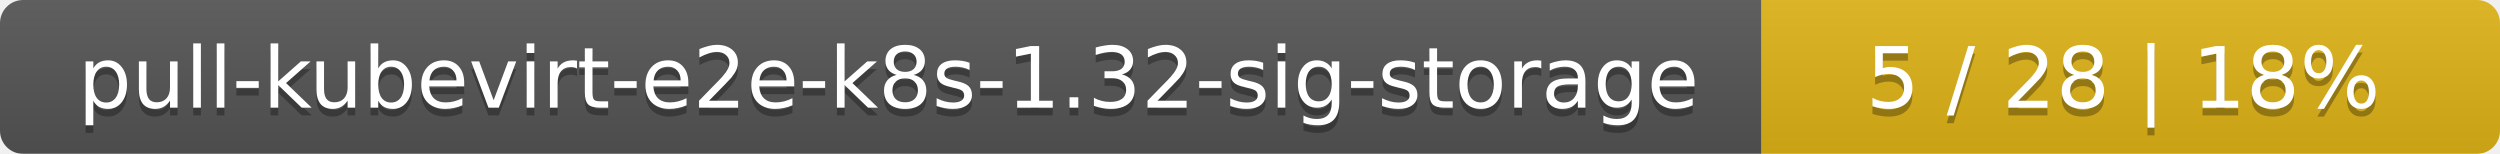
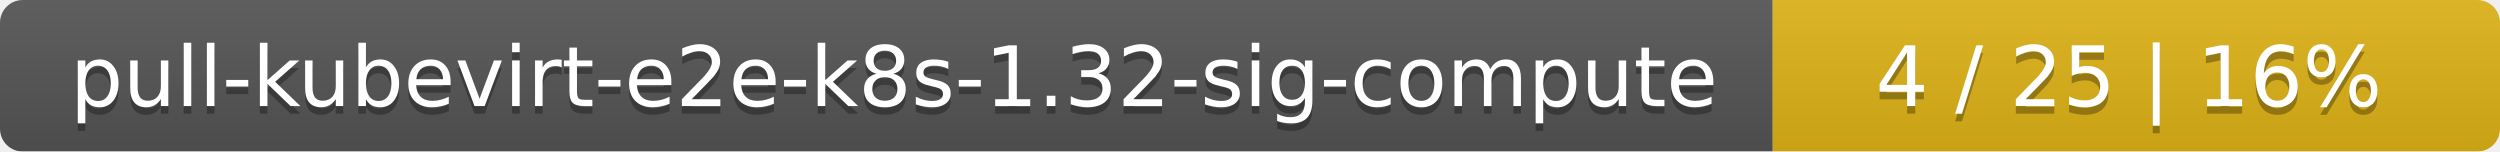
- <svg xmlns="http://www.w3.org/2000/svg" width="325" height="20">
+ <svg xmlns="http://www.w3.org/2000/svg" width="330" height="20">
  <linearGradient id="smooth" x2="0" y2="100%">
    <stop offset="0" stop-color="#bbb" stop-opacity=".1" />
    <stop offset="1" stop-opacity=".1" />
  </linearGradient>
  <mask id="round">
-     <rect width="325" height="20" rx="3" fill="#fff" />
+     <rect width="330" height="20" rx="3" fill="#fff" />
  </mask>
  <g mask="url(#round)">
-     <rect width="229" height="20" fill="#555" />
-     <rect x="229" width="96" height="20" fill="#dfb317" />
-     <rect width="325" height="20" fill="url(#smooth)" />
+     <rect width="234" height="20" fill="#555" />
+     <rect x="234" width="96" height="20" fill="#dfb317" />
+     <rect width="330" height="20" fill="url(#smooth)" />
  </g>
  <g fill="#fff" text-anchor="middle" font-family="DejaVu Sans,Verdana,Geneva,sans-serif" font-size="11">
-     <text x="115.5" y="15" fill="#010101" fill-opacity=".3">pull-kubevirt-e2e-k8s-1.32-sig-storage</text>
-     <text x="115.5" y="14">pull-kubevirt-e2e-k8s-1.32-sig-storage</text>
-     <text x="276" y="15" fill="#010101" fill-opacity=".3">5 / 28    |    18%</text>
-     <text x="276" y="14">5 / 28    |    18%</text>
+     <text x="118" y="15" fill="#010101" fill-opacity=".3">pull-kubevirt-e2e-k8s-1.32-sig-compute</text>
+     <text x="118" y="14">pull-kubevirt-e2e-k8s-1.32-sig-compute</text>
+     <text x="281" y="15" fill="#010101" fill-opacity=".3">4 / 25    |    16%</text>
+     <text x="281" y="14">4 / 25    |    16%</text>
  </g>
</svg>
